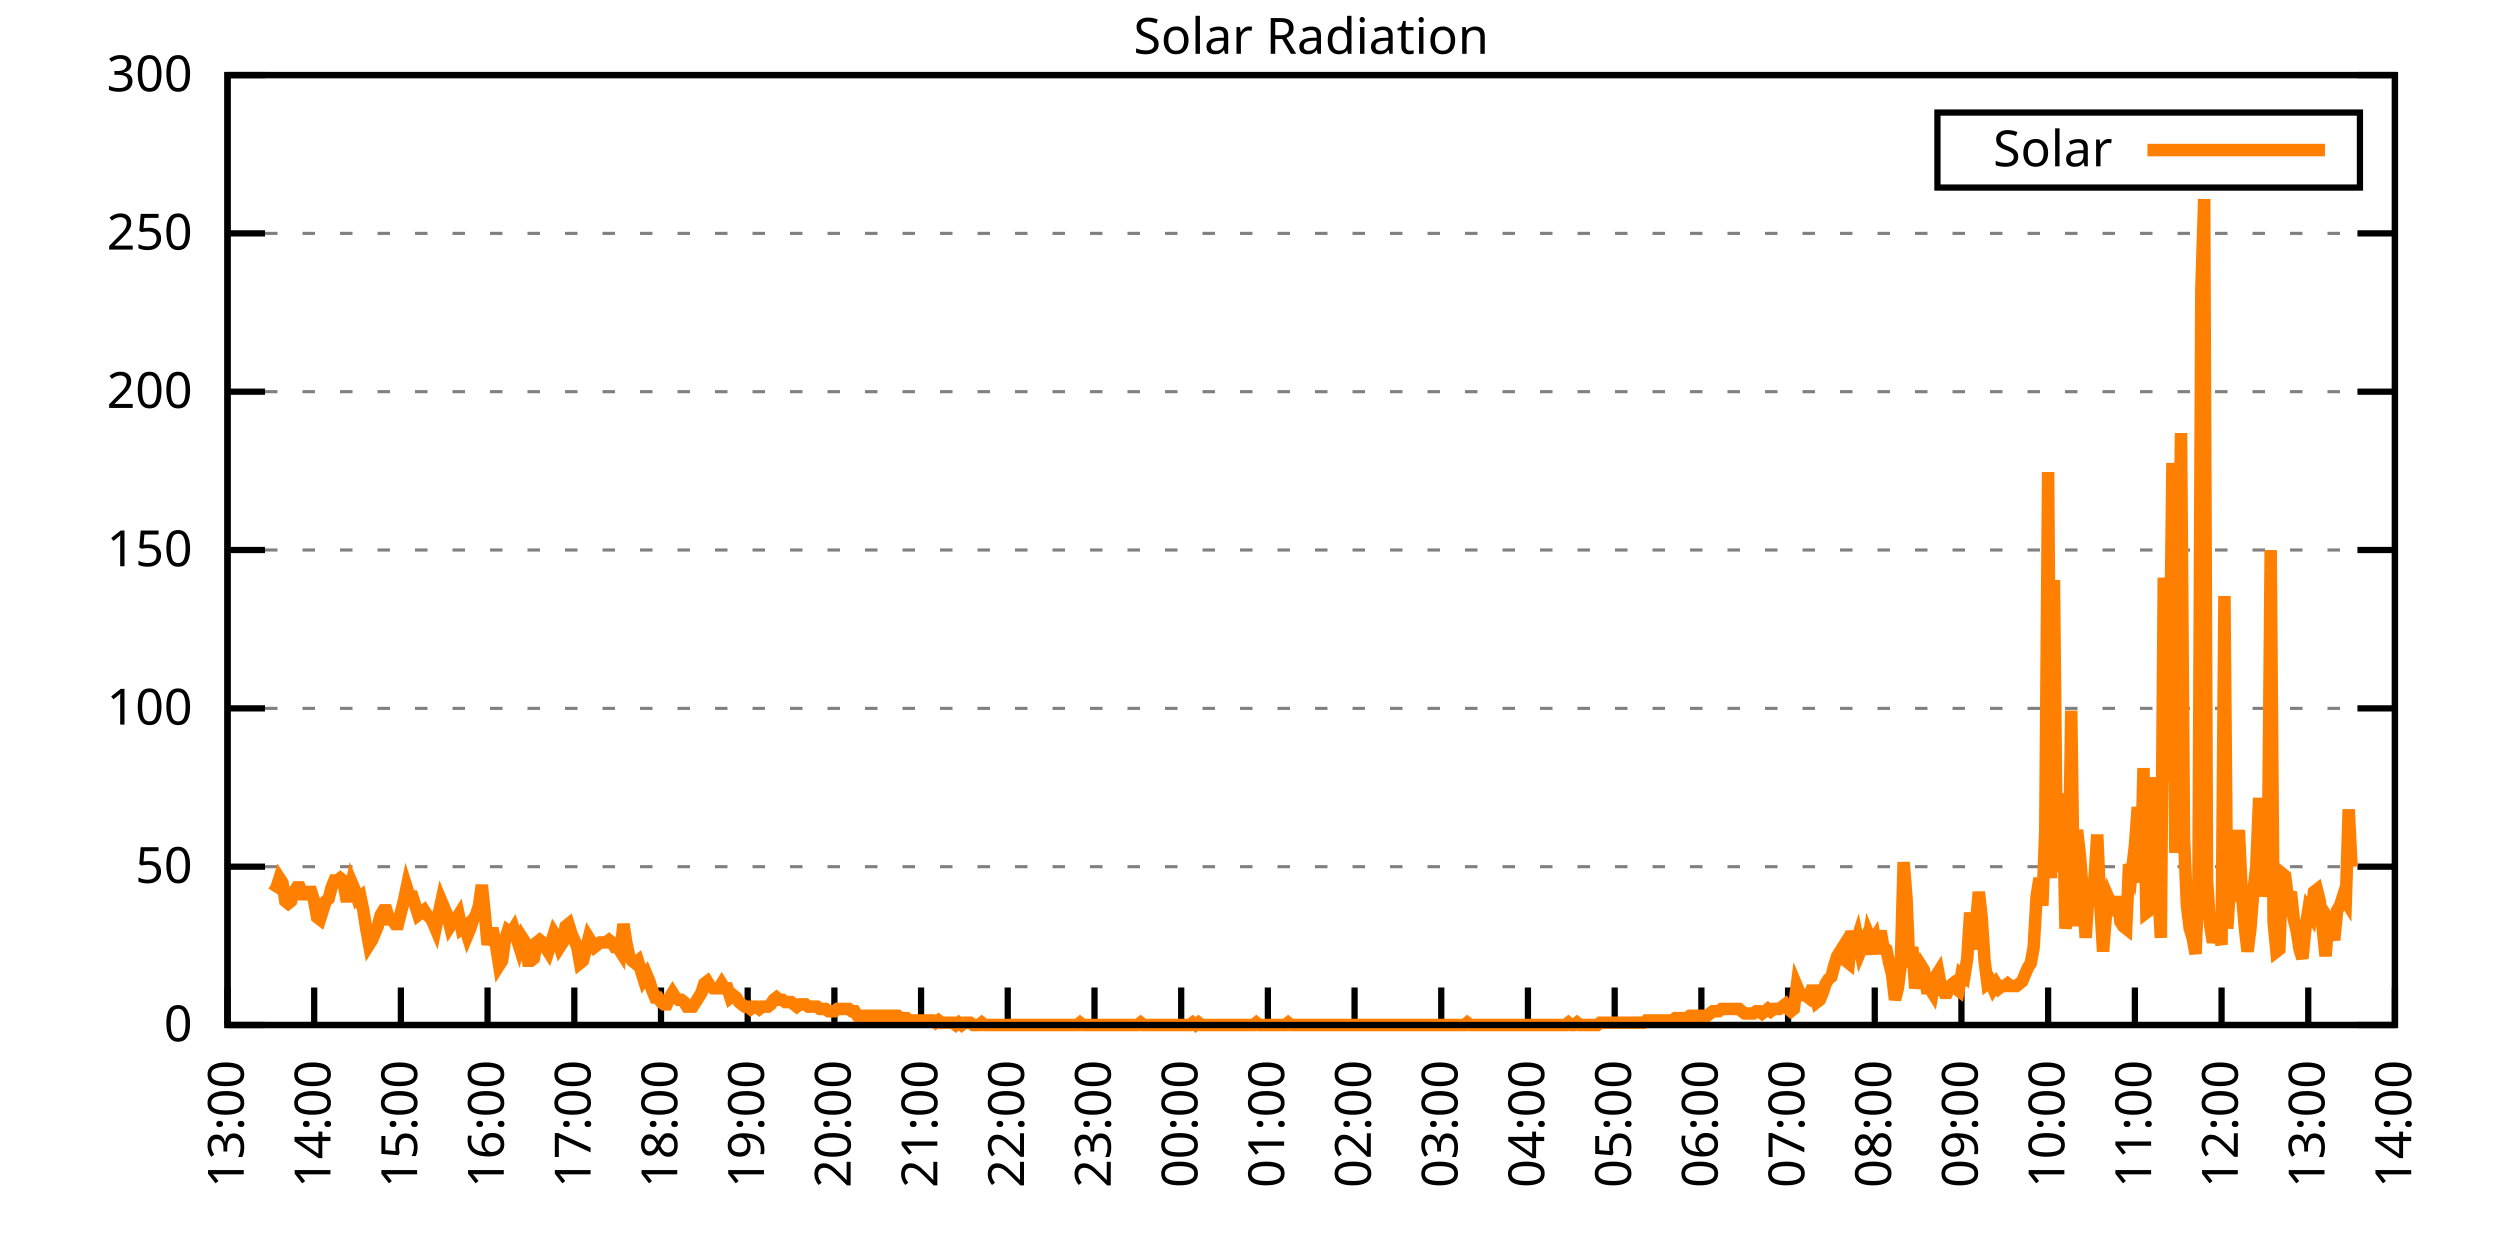
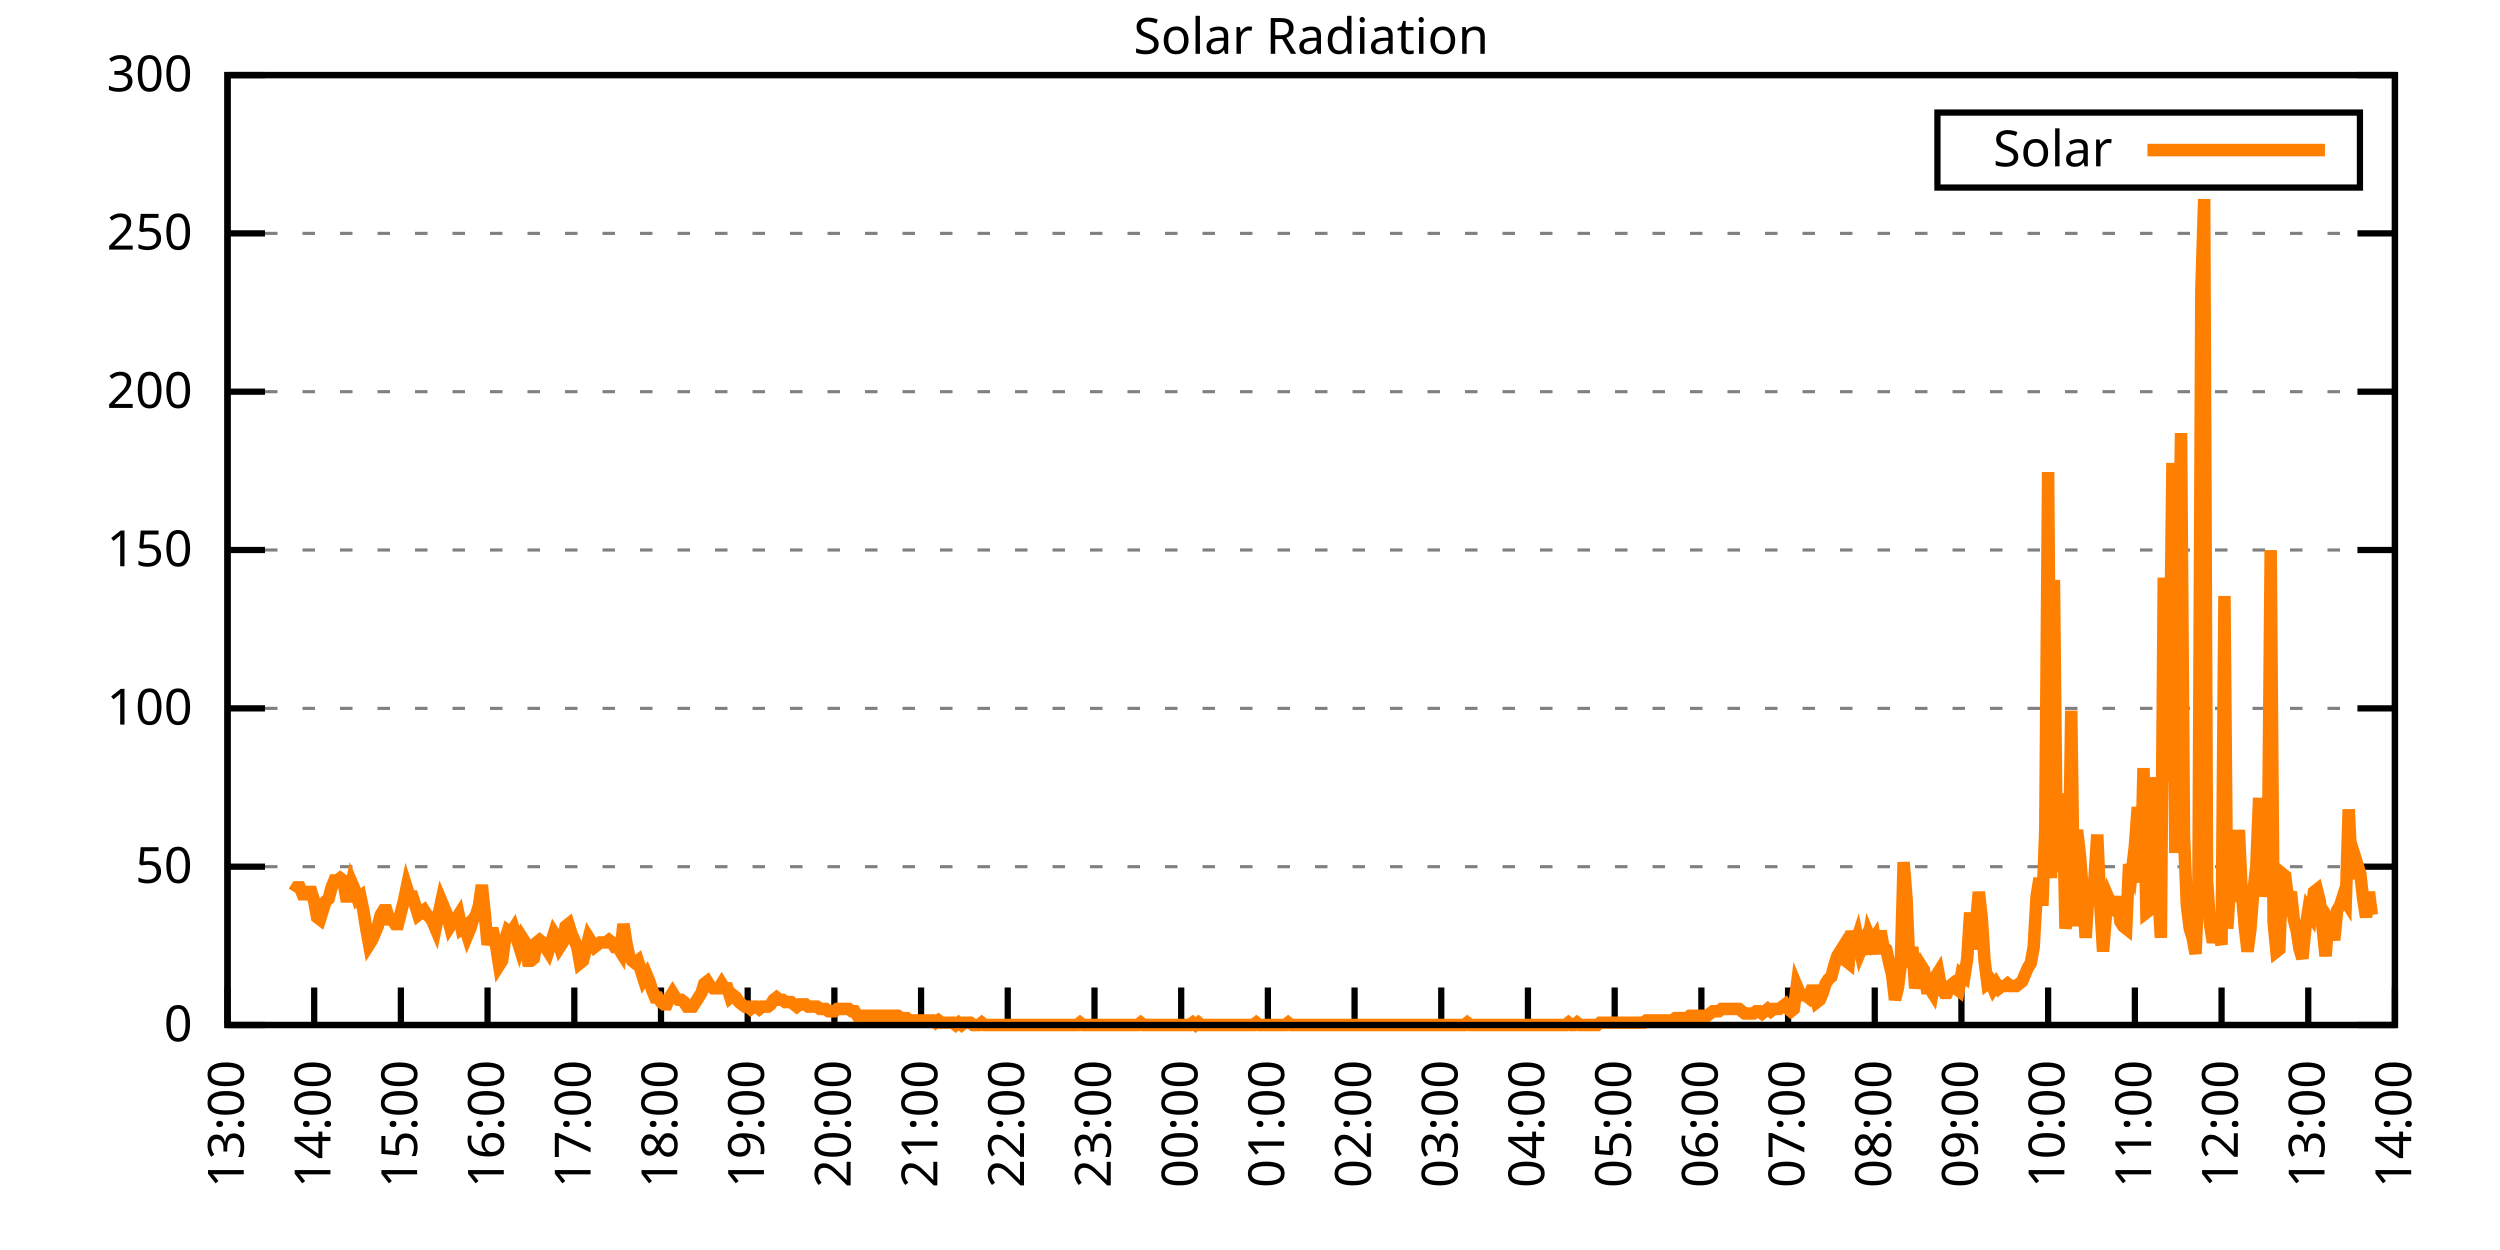
<svg xmlns="http://www.w3.org/2000/svg" xmlns:xlink="http://www.w3.org/1999/xlink" width="400" height="200" viewBox="0 0 400 200">
  <g id="gnuplot_canvas">
    <rect x="0" y="0" width="400" height="200" fill="none" />
    <defs>
      <circle id="gpDot" r="0.5" stroke-width="0.5" stroke="currentColor" />
      <path id="gpPt0" stroke-width="0.333" stroke="currentColor" d="M-1,0 h2 M0,-1 v2" />
      <path id="gpPt1" stroke-width="0.333" stroke="currentColor" d="M-1,-1 L1,1 M1,-1 L-1,1" />
      <path id="gpPt2" stroke-width="0.333" stroke="currentColor" d="M-1,0 L1,0 M0,-1 L0,1 M-1,-1 L1,1 M-1,1 L1,-1" />
      <rect id="gpPt3" stroke-width="0.333" stroke="currentColor" x="-1" y="-1" width="2" height="2" />
      <rect id="gpPt4" stroke-width="0.333" stroke="currentColor" fill="currentColor" x="-1" y="-1" width="2" height="2" />
      <circle id="gpPt5" stroke-width="0.333" stroke="currentColor" cx="0" cy="0" r="1" />
      <use xlink:href="#gpPt5" id="gpPt6" fill="currentColor" stroke="none" />
      <path id="gpPt7" stroke-width="0.333" stroke="currentColor" d="M0,-1.33 L-1.33,0.67 L1.33,0.67 z" />
      <use xlink:href="#gpPt7" id="gpPt8" fill="currentColor" stroke="none" />
      <use xlink:href="#gpPt7" id="gpPt9" stroke="currentColor" transform="rotate(180)" />
      <use xlink:href="#gpPt9" id="gpPt10" fill="currentColor" stroke="none" />
      <use xlink:href="#gpPt3" id="gpPt11" stroke="currentColor" transform="rotate(45)" />
      <use xlink:href="#gpPt11" id="gpPt12" fill="currentColor" stroke="none" />
      <path id="gpPt13" stroke-width="0.333" stroke="currentColor" d="M0,1.330 L1.265,0.411 L0.782,-1.067 L-0.782,-1.076 L-1.265,0.411 z" />
      <use xlink:href="#gpPt13" id="gpPt14" fill="currentColor" stroke="none" />
      <filter id="textbox" filterUnits="objectBoundingBox" x="0" y="0" height="1" width="1">
        <feFlood flood-color="white" flood-opacity="1" result="bgnd" />
        <feComposite in="SourceGraphic" in2="bgnd" operator="atop" />
      </filter>
      <filter id="greybox" filterUnits="objectBoundingBox" x="0" y="0" height="1" width="1">
        <feFlood flood-color="lightgrey" flood-opacity="1" result="grey" />
        <feComposite in="SourceGraphic" in2="grey" operator="atop" />
      </filter>
    </defs>
    <g fill="none" color="white" stroke="currentColor" stroke-width="1.00" stroke-linecap="butt" stroke-linejoin="miter">
</g>
    <g fill="none" color="black" stroke="currentColor" stroke-width="1.00" stroke-linecap="butt" stroke-linejoin="miter">
      <g stroke="none" shape-rendering="crispEdges">
        <polygon fill="rgb(255, 255, 255)" points="36.40,164.00 383.18,164.00 383.18,12.02 36.40,12.02 " />
      </g>
    </g>
    <g fill="none" color="black" stroke="currentColor" stroke-width="1.00" stroke-linecap="butt" stroke-linejoin="miter">
</g>
    <g fill="none" color="black" stroke="black" stroke-width="0.50" stroke-linecap="butt" stroke-linejoin="miter">
</g>
    <g fill="none" color="gray" stroke="currentColor" stroke-width="0.50" stroke-linecap="butt" stroke-linejoin="miter">
      <path stroke="gray" stroke-dasharray="2,4" class="gridline" d="M36.40,164.00 L383.19,164.00  " />
    </g>
    <g fill="none" color="gray" stroke="gray" stroke-width="1.00" stroke-linecap="butt" stroke-linejoin="miter">
</g>
    <g fill="none" color="black" stroke="currentColor" stroke-width="1.00" stroke-linecap="butt" stroke-linejoin="miter">
      <path stroke="black" d="M36.40,164.00 L42.40,164.00 M383.19,164.00 L377.19,164.00  " />
      <g transform="translate(30.80,166.60)" stroke="none" fill="black" font-family="Sans" font-size="8.00" text-anchor="end">
        <text>
          <tspan font-family="Sans"> 0</tspan>
        </text>
      </g>
    </g>
    <g fill="none" color="black" stroke="currentColor" stroke-width="1.00" stroke-linecap="butt" stroke-linejoin="miter">
</g>
    <g fill="none" color="black" stroke="black" stroke-width="0.50" stroke-linecap="butt" stroke-linejoin="miter">
</g>
    <g fill="none" color="gray" stroke="currentColor" stroke-width="0.50" stroke-linecap="butt" stroke-linejoin="miter">
      <path stroke="gray" stroke-dasharray="2,4" class="gridline" d="M36.40,138.67 L383.19,138.67  " />
    </g>
    <g fill="none" color="gray" stroke="gray" stroke-width="1.00" stroke-linecap="butt" stroke-linejoin="miter">
</g>
    <g fill="none" color="black" stroke="currentColor" stroke-width="1.00" stroke-linecap="butt" stroke-linejoin="miter">
      <path stroke="black" d="M36.40,138.67 L42.40,138.67 M383.19,138.67 L377.19,138.67  " />
      <g transform="translate(30.80,141.27)" stroke="none" fill="black" font-family="Sans" font-size="8.00" text-anchor="end">
        <text>
          <tspan font-family="Sans"> 50</tspan>
        </text>
      </g>
    </g>
    <g fill="none" color="black" stroke="currentColor" stroke-width="1.00" stroke-linecap="butt" stroke-linejoin="miter">
</g>
    <g fill="none" color="black" stroke="black" stroke-width="0.50" stroke-linecap="butt" stroke-linejoin="miter">
</g>
    <g fill="none" color="gray" stroke="currentColor" stroke-width="0.50" stroke-linecap="butt" stroke-linejoin="miter">
      <path stroke="gray" stroke-dasharray="2,4" class="gridline" d="M36.40,113.34 L383.19,113.34  " />
    </g>
    <g fill="none" color="gray" stroke="gray" stroke-width="1.00" stroke-linecap="butt" stroke-linejoin="miter">
</g>
    <g fill="none" color="black" stroke="currentColor" stroke-width="1.00" stroke-linecap="butt" stroke-linejoin="miter">
      <path stroke="black" d="M36.40,113.34 L42.40,113.34 M383.19,113.34 L377.19,113.34  " />
      <g transform="translate(30.80,115.94)" stroke="none" fill="black" font-family="Sans" font-size="8.00" text-anchor="end">
        <text>
          <tspan font-family="Sans"> 100</tspan>
        </text>
      </g>
    </g>
    <g fill="none" color="black" stroke="currentColor" stroke-width="1.00" stroke-linecap="butt" stroke-linejoin="miter">
</g>
    <g fill="none" color="black" stroke="black" stroke-width="0.50" stroke-linecap="butt" stroke-linejoin="miter">
</g>
    <g fill="none" color="gray" stroke="currentColor" stroke-width="0.50" stroke-linecap="butt" stroke-linejoin="miter">
      <path stroke="gray" stroke-dasharray="2,4" class="gridline" d="M36.40,88.00 L383.19,88.00  " />
    </g>
    <g fill="none" color="gray" stroke="gray" stroke-width="1.00" stroke-linecap="butt" stroke-linejoin="miter">
</g>
    <g fill="none" color="black" stroke="currentColor" stroke-width="1.00" stroke-linecap="butt" stroke-linejoin="miter">
      <path stroke="black" d="M36.40,88.00 L42.40,88.00 M383.19,88.00 L377.19,88.00  " />
      <g transform="translate(30.80,90.60)" stroke="none" fill="black" font-family="Sans" font-size="8.00" text-anchor="end">
        <text>
          <tspan font-family="Sans"> 150</tspan>
        </text>
      </g>
    </g>
    <g fill="none" color="black" stroke="currentColor" stroke-width="1.00" stroke-linecap="butt" stroke-linejoin="miter">
</g>
    <g fill="none" color="black" stroke="black" stroke-width="0.50" stroke-linecap="butt" stroke-linejoin="miter">
</g>
    <g fill="none" color="gray" stroke="currentColor" stroke-width="0.50" stroke-linecap="butt" stroke-linejoin="miter">
      <path stroke="gray" stroke-dasharray="2,4" class="gridline" d="M36.40,62.67 L383.19,62.67  " />
    </g>
    <g fill="none" color="gray" stroke="gray" stroke-width="1.00" stroke-linecap="butt" stroke-linejoin="miter">
</g>
    <g fill="none" color="black" stroke="currentColor" stroke-width="1.00" stroke-linecap="butt" stroke-linejoin="miter">
      <path stroke="black" d="M36.40,62.67 L42.40,62.67 M383.19,62.67 L377.19,62.67  " />
      <g transform="translate(30.80,65.27)" stroke="none" fill="black" font-family="Sans" font-size="8.00" text-anchor="end">
        <text>
          <tspan font-family="Sans"> 200</tspan>
        </text>
      </g>
    </g>
    <g fill="none" color="black" stroke="currentColor" stroke-width="1.00" stroke-linecap="butt" stroke-linejoin="miter">
</g>
    <g fill="none" color="black" stroke="black" stroke-width="0.50" stroke-linecap="butt" stroke-linejoin="miter">
</g>
    <g fill="none" color="gray" stroke="currentColor" stroke-width="0.50" stroke-linecap="butt" stroke-linejoin="miter">
      <path stroke="gray" stroke-dasharray="2,4" class="gridline" d="M36.40,37.34 L383.19,37.34  " />
    </g>
    <g fill="none" color="gray" stroke="gray" stroke-width="1.00" stroke-linecap="butt" stroke-linejoin="miter">
</g>
    <g fill="none" color="black" stroke="currentColor" stroke-width="1.00" stroke-linecap="butt" stroke-linejoin="miter">
      <path stroke="black" d="M36.40,37.34 L42.40,37.34 M383.19,37.34 L377.19,37.34  " />
      <g transform="translate(30.80,39.94)" stroke="none" fill="black" font-family="Sans" font-size="8.00" text-anchor="end">
        <text>
          <tspan font-family="Sans"> 250</tspan>
        </text>
      </g>
    </g>
    <g fill="none" color="black" stroke="currentColor" stroke-width="1.00" stroke-linecap="butt" stroke-linejoin="miter">
</g>
    <g fill="none" color="black" stroke="black" stroke-width="0.50" stroke-linecap="butt" stroke-linejoin="miter">
</g>
    <g fill="none" color="gray" stroke="currentColor" stroke-width="0.50" stroke-linecap="butt" stroke-linejoin="miter">
      <path stroke="gray" stroke-dasharray="2,4" class="gridline" d="M36.40,12.01 L383.19,12.01  " />
    </g>
    <g fill="none" color="gray" stroke="gray" stroke-width="1.00" stroke-linecap="butt" stroke-linejoin="miter">
</g>
    <g fill="none" color="black" stroke="currentColor" stroke-width="1.00" stroke-linecap="butt" stroke-linejoin="miter">
      <path stroke="black" d="M36.40,12.01 L42.40,12.01 M383.19,12.01 L377.19,12.01  " />
      <g transform="translate(30.80,14.61)" stroke="none" fill="black" font-family="Sans" font-size="8.00" text-anchor="end">
        <text>
          <tspan font-family="Sans"> 300</tspan>
        </text>
      </g>
    </g>
    <g fill="none" color="black" stroke="currentColor" stroke-width="1.00" stroke-linecap="butt" stroke-linejoin="miter">
      <path stroke="black" d="M36.40,164.00 L36.40,158.00  " />
      <g transform="translate(39.00,169.60) rotate(270.00)" stroke="none" fill="black" font-family="Sans" font-size="8.00" text-anchor="end">
        <text>
          <tspan font-family="Sans">13:00</tspan>
        </text>
      </g>
    </g>
    <g fill="none" color="black" stroke="currentColor" stroke-width="1.00" stroke-linecap="butt" stroke-linejoin="miter">
      <path stroke="black" d="M50.27,164.00 L50.27,158.00  " />
      <g transform="translate(52.87,169.60) rotate(270.00)" stroke="none" fill="black" font-family="Sans" font-size="8.00" text-anchor="end">
        <text>
          <tspan font-family="Sans">14:00</tspan>
        </text>
      </g>
    </g>
    <g fill="none" color="black" stroke="currentColor" stroke-width="1.00" stroke-linecap="butt" stroke-linejoin="miter">
      <path stroke="black" d="M64.14,164.00 L64.14,158.00  " />
      <g transform="translate(66.74,169.60) rotate(270.00)" stroke="none" fill="black" font-family="Sans" font-size="8.00" text-anchor="end">
        <text>
          <tspan font-family="Sans">15:00</tspan>
        </text>
      </g>
    </g>
    <g fill="none" color="black" stroke="currentColor" stroke-width="1.00" stroke-linecap="butt" stroke-linejoin="miter">
      <path stroke="black" d="M78.01,164.00 L78.01,158.00  " />
      <g transform="translate(80.61,169.60) rotate(270.00)" stroke="none" fill="black" font-family="Sans" font-size="8.00" text-anchor="end">
        <text>
          <tspan font-family="Sans">16:00</tspan>
        </text>
      </g>
    </g>
    <g fill="none" color="black" stroke="currentColor" stroke-width="1.00" stroke-linecap="butt" stroke-linejoin="miter">
      <path stroke="black" d="M91.89,164.00 L91.89,158.00  " />
      <g transform="translate(94.49,169.60) rotate(270.00)" stroke="none" fill="black" font-family="Sans" font-size="8.00" text-anchor="end">
        <text>
          <tspan font-family="Sans">17:00</tspan>
        </text>
      </g>
    </g>
    <g fill="none" color="black" stroke="currentColor" stroke-width="1.00" stroke-linecap="butt" stroke-linejoin="miter">
      <path stroke="black" d="M105.76,164.00 L105.76,158.00  " />
      <g transform="translate(108.36,169.60) rotate(270.00)" stroke="none" fill="black" font-family="Sans" font-size="8.00" text-anchor="end">
        <text>
          <tspan font-family="Sans">18:00</tspan>
        </text>
      </g>
    </g>
    <g fill="none" color="black" stroke="currentColor" stroke-width="1.00" stroke-linecap="butt" stroke-linejoin="miter">
      <path stroke="black" d="M119.63,164.00 L119.63,158.00  " />
      <g transform="translate(122.23,169.60) rotate(270.00)" stroke="none" fill="black" font-family="Sans" font-size="8.00" text-anchor="end">
        <text>
          <tspan font-family="Sans">19:00</tspan>
        </text>
      </g>
    </g>
    <g fill="none" color="black" stroke="currentColor" stroke-width="1.00" stroke-linecap="butt" stroke-linejoin="miter">
      <path stroke="black" d="M133.50,164.00 L133.50,158.00  " />
      <g transform="translate(136.10,169.60) rotate(270.00)" stroke="none" fill="black" font-family="Sans" font-size="8.00" text-anchor="end">
        <text>
          <tspan font-family="Sans">20:00</tspan>
        </text>
      </g>
    </g>
    <g fill="none" color="black" stroke="currentColor" stroke-width="1.00" stroke-linecap="butt" stroke-linejoin="miter">
      <path stroke="black" d="M147.37,164.00 L147.37,158.00  " />
      <g transform="translate(149.97,169.60) rotate(270.00)" stroke="none" fill="black" font-family="Sans" font-size="8.00" text-anchor="end">
        <text>
          <tspan font-family="Sans">21:00</tspan>
        </text>
      </g>
    </g>
    <g fill="none" color="black" stroke="currentColor" stroke-width="1.00" stroke-linecap="butt" stroke-linejoin="miter">
      <path stroke="black" d="M161.24,164.00 L161.24,158.00  " />
      <g transform="translate(163.84,169.60) rotate(270.00)" stroke="none" fill="black" font-family="Sans" font-size="8.00" text-anchor="end">
        <text>
          <tspan font-family="Sans">22:00</tspan>
        </text>
      </g>
    </g>
    <g fill="none" color="black" stroke="currentColor" stroke-width="1.00" stroke-linecap="butt" stroke-linejoin="miter">
      <path stroke="black" d="M175.12,164.00 L175.12,158.00  " />
      <g transform="translate(177.72,169.60) rotate(270.00)" stroke="none" fill="black" font-family="Sans" font-size="8.00" text-anchor="end">
        <text>
          <tspan font-family="Sans">23:00</tspan>
        </text>
      </g>
    </g>
    <g fill="none" color="black" stroke="currentColor" stroke-width="1.00" stroke-linecap="butt" stroke-linejoin="miter">
      <path stroke="black" d="M188.99,164.00 L188.99,158.00  " />
      <g transform="translate(191.59,169.60) rotate(270.00)" stroke="none" fill="black" font-family="Sans" font-size="8.00" text-anchor="end">
        <text>
          <tspan font-family="Sans">00:00</tspan>
        </text>
      </g>
    </g>
    <g fill="none" color="black" stroke="currentColor" stroke-width="1.00" stroke-linecap="butt" stroke-linejoin="miter">
      <path stroke="black" d="M202.86,164.00 L202.86,158.00  " />
      <g transform="translate(205.46,169.60) rotate(270.00)" stroke="none" fill="black" font-family="Sans" font-size="8.00" text-anchor="end">
        <text>
          <tspan font-family="Sans">01:00</tspan>
        </text>
      </g>
    </g>
    <g fill="none" color="black" stroke="currentColor" stroke-width="1.00" stroke-linecap="butt" stroke-linejoin="miter">
      <path stroke="black" d="M216.73,164.00 L216.73,158.00  " />
      <g transform="translate(219.33,169.60) rotate(270.00)" stroke="none" fill="black" font-family="Sans" font-size="8.00" text-anchor="end">
        <text>
          <tspan font-family="Sans">02:00</tspan>
        </text>
      </g>
    </g>
    <g fill="none" color="black" stroke="currentColor" stroke-width="1.00" stroke-linecap="butt" stroke-linejoin="miter">
      <path stroke="black" d="M230.60,164.00 L230.60,158.00  " />
      <g transform="translate(233.20,169.60) rotate(270.00)" stroke="none" fill="black" font-family="Sans" font-size="8.00" text-anchor="end">
        <text>
          <tspan font-family="Sans">03:00</tspan>
        </text>
      </g>
    </g>
    <g fill="none" color="black" stroke="currentColor" stroke-width="1.00" stroke-linecap="butt" stroke-linejoin="miter">
      <path stroke="black" d="M244.47,164.00 L244.47,158.00  " />
      <g transform="translate(247.07,169.60) rotate(270.00)" stroke="none" fill="black" font-family="Sans" font-size="8.00" text-anchor="end">
        <text>
          <tspan font-family="Sans">04:00</tspan>
        </text>
      </g>
    </g>
    <g fill="none" color="black" stroke="currentColor" stroke-width="1.00" stroke-linecap="butt" stroke-linejoin="miter">
      <path stroke="black" d="M258.35,164.00 L258.35,158.00  " />
      <g transform="translate(260.95,169.60) rotate(270.00)" stroke="none" fill="black" font-family="Sans" font-size="8.00" text-anchor="end">
        <text>
          <tspan font-family="Sans">05:00</tspan>
        </text>
      </g>
    </g>
    <g fill="none" color="black" stroke="currentColor" stroke-width="1.00" stroke-linecap="butt" stroke-linejoin="miter">
      <path stroke="black" d="M272.22,164.00 L272.22,158.00  " />
      <g transform="translate(274.82,169.60) rotate(270.00)" stroke="none" fill="black" font-family="Sans" font-size="8.00" text-anchor="end">
        <text>
          <tspan font-family="Sans">06:00</tspan>
        </text>
      </g>
    </g>
    <g fill="none" color="black" stroke="currentColor" stroke-width="1.00" stroke-linecap="butt" stroke-linejoin="miter">
      <path stroke="black" d="M286.09,164.00 L286.09,158.00  " />
      <g transform="translate(288.69,169.60) rotate(270.00)" stroke="none" fill="black" font-family="Sans" font-size="8.00" text-anchor="end">
        <text>
          <tspan font-family="Sans">07:00</tspan>
        </text>
      </g>
    </g>
    <g fill="none" color="black" stroke="currentColor" stroke-width="1.00" stroke-linecap="butt" stroke-linejoin="miter">
      <path stroke="black" d="M299.96,164.00 L299.96,158.00  " />
      <g transform="translate(302.56,169.60) rotate(270.00)" stroke="none" fill="black" font-family="Sans" font-size="8.00" text-anchor="end">
        <text>
          <tspan font-family="Sans">08:00</tspan>
        </text>
      </g>
    </g>
    <g fill="none" color="black" stroke="currentColor" stroke-width="1.00" stroke-linecap="butt" stroke-linejoin="miter">
      <path stroke="black" d="M313.83,164.00 L313.83,158.00  " />
      <g transform="translate(316.43,169.60) rotate(270.00)" stroke="none" fill="black" font-family="Sans" font-size="8.00" text-anchor="end">
        <text>
          <tspan font-family="Sans">09:00</tspan>
        </text>
      </g>
    </g>
    <g fill="none" color="black" stroke="currentColor" stroke-width="1.00" stroke-linecap="butt" stroke-linejoin="miter">
      <path stroke="black" d="M327.70,164.00 L327.70,158.00  " />
      <g transform="translate(330.30,169.60) rotate(270.00)" stroke="none" fill="black" font-family="Sans" font-size="8.00" text-anchor="end">
        <text>
          <tspan font-family="Sans">10:00</tspan>
        </text>
      </g>
    </g>
    <g fill="none" color="black" stroke="currentColor" stroke-width="1.00" stroke-linecap="butt" stroke-linejoin="miter">
      <path stroke="black" d="M341.58,164.00 L341.58,158.00  " />
      <g transform="translate(344.18,169.60) rotate(270.00)" stroke="none" fill="black" font-family="Sans" font-size="8.00" text-anchor="end">
        <text>
          <tspan font-family="Sans">11:00</tspan>
        </text>
      </g>
    </g>
    <g fill="none" color="black" stroke="currentColor" stroke-width="1.00" stroke-linecap="butt" stroke-linejoin="miter">
      <path stroke="black" d="M355.45,164.00 L355.45,158.00  " />
      <g transform="translate(358.05,169.60) rotate(270.00)" stroke="none" fill="black" font-family="Sans" font-size="8.00" text-anchor="end">
        <text>
          <tspan font-family="Sans">12:00</tspan>
        </text>
      </g>
    </g>
    <g fill="none" color="black" stroke="currentColor" stroke-width="1.00" stroke-linecap="butt" stroke-linejoin="miter">
      <path stroke="black" d="M369.32,164.00 L369.32,158.00  " />
      <g transform="translate(371.92,169.60) rotate(270.00)" stroke="none" fill="black" font-family="Sans" font-size="8.00" text-anchor="end">
        <text>
          <tspan font-family="Sans">13:00</tspan>
        </text>
      </g>
    </g>
    <g fill="none" color="black" stroke="currentColor" stroke-width="1.00" stroke-linecap="butt" stroke-linejoin="miter">
      <path stroke="black" d="M383.19,164.00 L383.19,158.00  " />
      <g transform="translate(385.79,169.60) rotate(270.00)" stroke="none" fill="black" font-family="Sans" font-size="8.00" text-anchor="end">
        <text>
          <tspan font-family="Sans">14:00</tspan>
        </text>
      </g>
    </g>
    <g fill="none" color="black" stroke="currentColor" stroke-width="1.00" stroke-linecap="butt" stroke-linejoin="miter">
</g>
    <g fill="none" color="black" stroke="currentColor" stroke-width="1.00" stroke-linecap="butt" stroke-linejoin="miter">
      <path stroke="black" d="M36.40,12.01 L36.40,164.00 L383.19,164.00 L383.19,12.01 L36.40,12.01 Z  " />
    </g>
    <g fill="none" color="black" stroke="currentColor" stroke-width="1.00" stroke-linecap="butt" stroke-linejoin="miter">
</g>
    <g fill="none" color="black" stroke="currentColor" stroke-width="1.00" stroke-linecap="butt" stroke-linejoin="miter">
      <path stroke="black" d="M309.99,30.01 L309.99,18.01 L377.59,18.01 L377.59,30.01 L309.99,30.01 Z  " />
    </g>
    <g id="Solar_Radiation_plot_1">
      <g fill="none" color="white" stroke="black" stroke-width="2.00" stroke-linecap="butt" stroke-linejoin="miter">
</g>
      <g fill="none" color="black" stroke="currentColor" stroke-width="2.00" stroke-linecap="butt" stroke-linejoin="miter">
        <g transform="translate(337.99,26.61)" stroke="none" fill="black" font-family="Sans" font-size="8.00" text-anchor="end">
          <text>
            <tspan font-family="Sans">Solar</tspan>
          </text>
        </g>
      </g>
      <g fill="none" color="black" stroke="currentColor" stroke-width="2.00" stroke-linecap="butt" stroke-linejoin="miter">
-         <path stroke="rgb(255, 127,   0)" d="M343.59,24.01 L371.99,24.01 M43.80,142.71 L44.26,141.98 L44.72,140.51 L45.19,141.24 L45.65,144.18 L46.11,144.55   L46.57,144.18 L47.03,142.71 L47.50,141.98 L47.96,141.98 L48.42,143.08 L48.88,143.08 L49.35,142.71 L49.81,142.71   L50.27,144.18 L50.73,146.75 L51.20,147.11 L51.66,145.65 L52.12,144.18 L52.58,143.81 L53.05,141.98 L53.51,140.87   L53.97,140.87 L54.43,140.51 L54.90,140.87 L55.36,143.44 L55.82,143.44 L56.28,141.24 L56.75,142.34 L57.21,143.81   L57.67,143.44 L58.13,145.65 L58.59,148.58 L59.06,151.15 L59.52,150.42 L59.98,149.32 L60.44,148.22 L60.91,146.38   L61.37,145.65 L61.83,145.65 L62.29,147.11 L62.76,147.11 L63.22,147.85 L63.68,147.85 L64.14,146.01 L64.61,144.18   L65.07,141.98 L65.53,143.44 L65.99,143.44 L66.46,144.91 L66.92,146.38 L67.38,146.01 L67.84,145.65 L68.30,146.38   L68.77,146.75 L69.23,147.48 L69.69,148.58 L70.15,146.38 L70.62,144.18 L71.08,145.28 L71.54,146.38 L72.00,148.22   L72.47,147.48 L72.93,147.11 L73.39,146.38 L73.85,148.58 L74.32,148.22 L74.78,149.68 L75.24,148.58 L75.70,147.11   L76.17,146.38 L76.63,144.91 L77.09,141.61 L77.55,146.01 L78.01,151.15 L78.48,149.32 L78.94,149.32 L79.40,151.52   L79.86,154.46 L80.33,153.72 L80.79,150.42 L81.25,148.95 L81.71,149.32 L82.18,148.58 L82.64,150.05 L83.10,151.52   L83.56,150.05 L84.03,150.79 L84.49,153.72 L84.95,153.72 L85.41,153.35 L85.88,150.79 L86.34,150.42 L86.80,150.79   L87.26,151.52 L87.72,152.25 L88.19,150.79 L88.65,149.32 L89.11,150.05 L89.57,151.52 L90.04,150.79 L90.50,148.22   L90.96,147.85 L91.42,149.32 L91.89,150.42 L92.35,151.52 L92.81,154.09 L93.27,153.72 L93.74,151.89 L94.20,150.05   L94.66,150.79 L95.12,151.52 L95.59,151.15 L96.05,150.79 L96.51,150.79 L96.97,150.79 L97.44,150.42 L97.90,150.79   L98.36,151.52 L98.82,151.52 L99.28,152.25 L99.75,147.85 L100.21,150.79 L100.67,152.99 L101.13,153.72 L101.60,154.09   L102.06,153.72 L102.52,155.19 L102.98,156.66 L103.45,155.92 L103.91,157.03 L104.37,158.49 L104.83,159.60 L105.30,159.60   L105.76,160.33 L106.22,160.70 L106.68,160.70 L107.15,159.60 L107.61,158.86 L108.07,159.60 L108.53,159.96 L108.99,159.96   L109.46,160.33 L109.92,161.06 L110.38,161.06 L110.84,161.06 L111.31,160.33 L111.77,159.60 L112.23,158.86 L112.69,157.39   L113.16,157.03 L113.62,157.76 L114.08,158.13 L114.54,158.13 L115.01,158.13 L115.47,157.39 L115.93,158.13 L116.39,158.13   L116.86,159.60 L117.32,159.23 L117.78,159.60 L118.24,160.33 L118.70,160.70 L119.17,161.06 L119.63,161.06 L120.09,161.43   L120.55,161.06 L121.02,161.06 L121.48,161.43 L121.94,161.06 L122.40,161.06 L122.87,161.06 L123.33,160.70 L123.79,159.96   L124.25,159.60 L124.72,159.96 L125.18,159.96 L125.64,160.33 L126.10,160.33 L126.57,160.33 L127.03,160.70 L127.49,161.06   L127.95,160.70 L128.41,160.70 L128.88,160.70 L129.34,161.06 L129.80,161.06 L130.26,161.06 L130.73,161.06 L131.19,161.43   L131.65,161.43 L132.11,161.43 L132.58,161.80 L133.04,161.80 L133.50,161.80 L133.96,161.43 L134.43,161.43 L134.89,161.43   L135.35,161.43 L135.81,161.43 L136.28,161.80 L136.74,161.80 L137.20,162.53 L137.66,162.53 L138.13,162.53 L138.59,162.53   L139.05,162.53 L139.51,162.53 L139.97,162.53 L140.44,162.53 L140.90,162.53 L141.36,162.53 L141.82,162.53 L142.29,162.53   L142.75,162.53 L143.21,162.53 L143.67,162.53 L144.14,162.90 L144.60,162.90 L145.06,162.90 L145.52,163.27 L145.99,163.27   L146.45,163.27 L146.91,163.27 L147.37,163.27 L147.84,163.27 L148.30,163.27 L148.76,163.27 L149.22,163.27 L149.68,163.63   L150.15,163.27 L150.61,163.63 L151.07,163.63 L151.53,163.63 L152.00,163.63 L152.46,163.63 L152.92,164.00 L153.38,163.63   L153.85,164.00 L154.31,163.63 L154.77,163.63 L155.23,163.63 L155.70,164.00 L156.16,164.00 L156.62,164.00 L157.08,163.63   L157.55,164.00 L158.01,164.00 L158.47,164.00 L158.93,164.00 L159.39,164.00 L159.86,164.00 L160.32,164.00 L160.78,164.00   L161.24,164.00 L161.71,164.00 L162.17,164.00 L162.63,164.00 L163.09,164.00 L163.56,164.00 L164.02,164.00 L164.48,164.00   L164.94,164.00 L165.41,164.00 L165.87,164.00 L166.33,164.00 L166.79,164.00 L167.26,164.00 L167.72,164.00 L168.18,164.00   L168.64,164.00 L169.10,164.00 L169.57,164.00 L170.03,164.00 L170.49,164.00 L170.95,164.00 L171.42,164.00 L171.88,164.00   L172.34,164.00 L172.80,163.63 L173.27,164.00 L173.73,164.00 L174.19,164.00 L174.65,164.00 L175.12,164.00 L175.58,164.00   L176.04,164.00 L176.50,164.00 L176.97,164.00 L177.43,164.00 L177.89,164.00 L178.35,164.00 L178.82,164.00 L179.28,164.00   L179.74,164.00 L180.20,164.00 L180.66,164.00 L181.13,164.00 L181.59,164.00 L182.05,164.00 L182.51,163.63 L182.98,164.00   L183.44,164.00 L183.90,164.00 L184.36,164.00 L184.83,164.00 L185.29,164.00 L185.75,164.00 L186.21,164.00 L186.68,164.00   L187.14,164.00 L187.60,164.00 L188.06,164.00 L188.53,164.00 L188.99,164.00 L189.45,164.00 L189.91,164.00 L190.37,164.00   L190.84,163.63 L191.30,164.00 L191.76,163.63 L192.22,164.00 L192.69,164.00 L193.15,164.00 L193.61,164.00 L194.07,164.00   L194.54,164.00 L195.00,164.00 L195.46,164.00 L195.92,164.00 L196.39,164.00 L196.85,164.00 L197.31,164.00 L197.77,164.00   L198.24,164.00 L198.70,164.00 L199.16,164.00 L199.62,164.00 L200.08,164.00 L200.55,164.00 L201.01,163.63 L201.47,164.00   L201.93,164.00 L202.40,164.00 L202.86,164.00 L203.32,164.00 L203.78,164.00 L204.25,164.00 L204.71,164.00 L205.17,164.00   L205.63,164.00 L206.10,163.63 L206.56,164.00 L207.02,164.00 L207.48,164.00 L207.95,164.00 L208.41,164.00 L208.87,164.00   L209.33,164.00 L209.80,164.00 L210.26,164.00 L210.72,164.00 L211.18,164.00 L211.64,164.00 L212.11,164.00 L212.57,164.00   L213.03,164.00 L213.49,164.00 L213.96,164.00 L214.42,164.00 L214.88,164.00 L215.34,164.00 L215.81,164.00 L216.27,164.00   L216.73,164.00 L217.19,164.00 L217.66,164.00 L218.12,164.00 L218.58,164.00 L219.04,164.00 L219.51,164.00 L219.97,164.00   L220.43,164.00 L220.89,164.00 L221.35,164.00 L221.82,164.00 L222.28,164.00 L222.74,164.00 L223.20,164.00 L223.67,164.00   L224.13,164.00 L224.59,164.00 L225.05,164.00 L225.52,164.00 L225.98,164.00 L226.44,164.00 L226.90,164.00 L227.37,164.00   L227.83,164.00 L228.29,164.00 L228.75,164.00 L229.22,164.00 L229.68,164.00 L230.14,164.00 L230.60,164.00 L231.06,164.00   L231.53,164.00 L231.99,164.00 L232.45,164.00 L232.91,164.00 L233.38,164.00 L233.84,164.00 L234.30,164.00 L234.76,163.63   L235.23,164.00 L235.69,164.00 L236.15,164.00 L236.61,164.00 L237.08,164.00 L237.54,164.00 L238.00,164.00 L238.46,164.00   L238.93,164.00 L239.39,164.00 L239.85,164.00 L240.31,164.00 L240.77,164.00 L241.24,164.00 L241.70,164.00 L242.16,164.00   L242.62,164.00 L243.09,164.00 L243.55,164.00 L244.01,164.00 L244.47,164.00 L244.94,164.00 L245.40,164.00 L245.86,164.00   L246.32,164.00 L246.79,164.00 L247.25,164.00 L247.71,164.00 L248.17,164.00 L248.64,164.00 L249.10,164.00 L249.56,164.00   L250.02,164.00 L250.49,164.00 L250.95,163.63 L251.41,164.00 L251.87,164.00 L252.33,163.63 L252.80,164.00 L253.26,164.00   L253.72,164.00 L254.18,164.00 L254.65,164.00 L255.11,164.00 L255.57,164.00 L256.03,163.63 L256.50,163.63 L256.96,163.63   L257.42,163.63 L257.88,163.63 L258.35,163.63 L258.81,163.63 L259.27,163.63 L259.73,163.63 L260.20,163.63 L260.66,163.63   L261.12,163.63 L261.58,163.63 L262.04,163.63 L262.51,163.63 L262.97,163.63 L263.43,163.27 L263.89,163.27 L264.36,163.27   L264.82,163.27 L265.28,163.27 L265.74,163.27 L266.21,163.27 L266.67,163.27 L267.13,163.27 L267.59,163.27 L268.06,162.90   L268.52,162.90 L268.98,162.90 L269.44,162.90 L269.91,162.90 L270.37,162.53 L270.83,162.53 L271.29,162.53 L271.75,162.53   L272.22,162.53 L272.68,162.53 L273.14,162.53 L273.60,162.16 L274.07,161.80 L274.53,161.80 L274.99,161.80 L275.45,161.43   L275.92,161.43 L276.38,161.43 L276.84,161.43 L277.30,161.43 L277.77,161.43 L278.23,161.43 L278.69,161.80 L279.15,162.16   L279.62,162.16 L280.08,162.16 L280.54,162.16 L281.00,161.80 L281.46,161.80 L281.93,162.16 L282.39,161.80 L282.85,161.43   L283.31,161.80 L283.78,161.43 L284.24,161.43 L284.70,161.43 L285.16,161.06 L285.63,160.70 L286.09,161.43 L286.55,161.80   L287.01,161.43 L287.48,157.76 L287.94,158.86 L288.40,159.23 L288.86,159.23 L289.33,159.60 L289.79,158.49 L290.25,158.49   L290.71,160.33 L291.18,159.96 L291.64,158.86 L292.10,157.39 L292.56,156.66 L293.02,156.29 L293.49,154.46 L293.95,152.99   L294.41,152.25 L294.87,151.52 L295.34,153.72 L295.80,154.09 L296.26,148.95 L296.72,151.52 L297.19,150.05 L297.65,152.25   L298.11,151.15 L298.57,152.62 L299.04,149.68 L299.50,150.79 L299.96,150.05 L300.42,152.62 L300.89,148.95 L301.35,151.52   L301.81,151.89 L302.27,154.09 L302.73,155.92 L303.20,159.96 L303.66,158.13 L304.12,154.46 L304.58,137.94 L305.05,143.81   L305.51,154.82 L305.97,151.52 L306.43,158.13 L306.90,155.56 L307.36,154.46 L307.82,155.19 L308.28,158.13 L308.75,158.13   L309.21,158.86 L309.67,156.29 L310.13,155.56 L310.60,158.13 L311.06,158.86 L311.52,158.86 L311.98,157.76 L312.44,157.39   L312.91,158.13 L313.37,158.49 L313.83,155.92 L314.29,156.29 L314.76,153.35 L315.22,146.01 L315.68,151.89 L316.14,147.85   L316.61,142.71 L317.07,146.75 L317.53,153.72 L317.99,157.39 L318.46,157.03 L318.92,158.13 L319.38,157.39 L319.84,158.13   L320.31,157.76 L320.77,157.76 L321.23,157.39 L321.69,157.76 L322.15,157.76 L322.62,157.76 L323.08,157.39 L323.54,157.03   L324.00,155.92 L324.47,154.82 L324.93,154.09 L325.39,151.52 L325.85,143.44 L326.32,140.51 L326.78,144.91 L327.24,132.80   L327.70,75.53 L328.17,140.51 L328.63,92.79 L329.09,137.20 L329.55,139.41 L330.02,126.93 L330.48,148.58 L330.94,144.91   L331.40,113.71 L331.87,148.22 L332.33,132.80 L332.79,136.84 L333.25,142.71 L333.71,150.05 L334.18,142.71 L334.64,141.61   L335.10,140.87 L335.56,133.53 L336.03,144.55 L336.49,152.25 L336.95,146.38 L337.41,143.81 L337.88,144.91 L338.34,146.38   L338.80,143.44 L339.26,147.48 L339.73,148.22 L340.19,148.58 L340.65,138.30 L341.11,139.41 L341.58,135.37 L342.04,129.13   L342.50,141.24 L342.96,122.89 L343.42,146.01 L343.89,145.65 L344.35,124.36 L344.81,135.37 L345.27,141.61 L345.74,150.05   L346.20,92.42 L346.66,125.09 L347.12,113.34 L347.59,74.07 L348.05,136.47 L348.51,98.66 L348.97,69.29 L349.44,133.90   L349.90,144.91 L350.36,148.58 L350.82,150.05 L351.29,152.62 L351.75,141.61 L352.21,46.54 L352.67,31.85 L353.13,140.87   L353.60,147.85 L354.06,150.79 L354.52,148.58 L354.98,149.32 L355.45,151.15 L355.91,95.36 L356.37,148.58 L356.83,141.24   L357.30,144.18 L357.76,140.87 L358.22,132.80 L358.68,142.71 L359.15,148.22 L359.61,152.25 L360.07,148.58 L360.53,142.71   L361.00,138.67 L361.46,127.66 L361.92,143.44 L362.38,139.77 L362.84,140.14 L363.31,88.02 L363.77,147.48 L364.23,152.25   L364.69,151.89 L365.16,139.77 L365.62,140.14 L366.08,143.81 L366.54,142.71 L367.01,147.11 L367.47,148.95 L367.93,151.89   L368.39,153.35 L368.86,148.58 L369.32,145.65 L369.78,146.38 L370.24,142.71 L370.71,142.34 L371.17,144.18 L371.63,148.58   L372.09,152.99 L372.56,147.11 L373.02,147.85 L373.48,150.42 L373.94,145.65 L374.40,144.91 L374.87,143.44 L375.33,144.18   L375.79,129.49 L376.25,138.67  " />
+         <path stroke="rgb(255, 127,   0)" d="M343.59,24.01 L371.99,24.01 M47.03,142.71 L47.50,141.98 L47.96,141.98 L48.42,143.08 L48.88,143.08 L49.35,142.71   L49.81,142.71 L50.27,144.18 L50.73,146.75 L51.20,147.11 L51.66,145.65 L52.12,144.18 L52.58,143.81 L53.05,141.98   L53.51,140.87 L53.97,140.87 L54.43,140.51 L54.90,140.87 L55.36,143.44 L55.82,143.44 L56.28,141.24 L56.75,142.34   L57.21,143.81 L57.67,143.44 L58.13,145.65 L58.59,148.58 L59.06,151.15 L59.52,150.42 L59.98,149.32 L60.44,148.22   L60.91,146.38 L61.37,145.65 L61.83,145.65 L62.29,147.11 L62.76,147.11 L63.22,147.85 L63.68,147.85 L64.14,146.01   L64.61,144.18 L65.07,141.98 L65.53,143.44 L65.99,143.44 L66.46,144.91 L66.92,146.38 L67.38,146.01 L67.84,145.65   L68.30,146.38 L68.77,146.75 L69.23,147.48 L69.69,148.58 L70.15,146.38 L70.62,144.18 L71.08,145.28 L71.54,146.38   L72.00,148.22 L72.47,147.48 L72.93,147.11 L73.39,146.38 L73.85,148.58 L74.32,148.22 L74.78,149.68 L75.24,148.58   L75.70,147.11 L76.17,146.38 L76.63,144.91 L77.09,141.61 L77.55,146.01 L78.01,151.15 L78.48,149.32 L78.94,149.32   L79.40,151.52 L79.86,154.46 L80.33,153.72 L80.79,150.42 L81.25,148.95 L81.71,149.32 L82.18,148.58 L82.64,150.05   L83.10,151.52 L83.56,150.05 L84.03,150.79 L84.49,153.72 L84.95,153.72 L85.41,153.35 L85.88,150.79 L86.34,150.42   L86.80,150.79 L87.26,151.52 L87.72,152.25 L88.19,150.79 L88.65,149.32 L89.11,150.05 L89.57,151.52 L90.04,150.79   L90.50,148.22 L90.96,147.85 L91.42,149.32 L91.89,150.42 L92.35,151.52 L92.81,154.09 L93.27,153.72 L93.74,151.89   L94.20,150.05 L94.66,150.79 L95.12,151.52 L95.59,151.15 L96.05,150.79 L96.51,150.79 L96.97,150.79 L97.44,150.42   L97.90,150.79 L98.36,151.52 L98.82,151.52 L99.28,152.25 L99.75,147.85 L100.21,150.79 L100.67,152.99 L101.13,153.72   L101.60,154.09 L102.06,153.72 L102.52,155.19 L102.98,156.66 L103.45,155.92 L103.91,157.03 L104.37,158.49 L104.83,159.60   L105.30,159.60 L105.76,160.33 L106.22,160.70 L106.68,160.70 L107.15,159.60 L107.61,158.86 L108.07,159.60 L108.53,159.96   L108.99,159.96 L109.46,160.33 L109.92,161.06 L110.38,161.06 L110.84,161.06 L111.31,160.33 L111.77,159.60 L112.23,158.86   L112.69,157.39 L113.16,157.03 L113.62,157.76 L114.08,158.13 L114.54,158.13 L115.01,158.13 L115.47,157.39 L115.93,158.13   L116.39,158.13 L116.86,159.60 L117.32,159.23 L117.78,159.60 L118.24,160.33 L118.70,160.70 L119.17,161.06 L119.63,161.06   L120.09,161.43 L120.55,161.06 L121.02,161.06 L121.48,161.43 L121.94,161.06 L122.40,161.06 L122.87,161.06 L123.33,160.70   L123.79,159.96 L124.25,159.60 L124.72,159.96 L125.18,159.96 L125.64,160.33 L126.10,160.33 L126.57,160.33 L127.03,160.70   L127.49,161.06 L127.95,160.70 L128.41,160.70 L128.88,160.70 L129.34,161.06 L129.80,161.06 L130.26,161.06 L130.73,161.06   L131.19,161.43 L131.65,161.43 L132.11,161.43 L132.58,161.80 L133.04,161.80 L133.50,161.80 L133.96,161.43 L134.43,161.43   L134.89,161.43 L135.35,161.43 L135.81,161.43 L136.28,161.80 L136.74,161.80 L137.20,162.53 L137.66,162.53 L138.13,162.53   L138.59,162.53 L139.05,162.53 L139.51,162.53 L139.97,162.53 L140.44,162.53 L140.90,162.53 L141.36,162.53 L141.82,162.53   L142.29,162.53 L142.75,162.53 L143.21,162.53 L143.67,162.53 L144.14,162.90 L144.60,162.90 L145.06,162.90 L145.52,163.27   L145.99,163.27 L146.45,163.27 L146.91,163.27 L147.37,163.27 L147.84,163.27 L148.30,163.27 L148.76,163.27 L149.22,163.27   L149.68,163.63 L150.15,163.27 L150.61,163.63 L151.07,163.63 L151.53,163.63 L152.00,163.63 L152.46,163.63 L152.92,164.00   L153.38,163.63 L153.85,164.00 L154.31,163.63 L154.77,163.63 L155.23,163.63 L155.70,164.00 L156.16,164.00 L156.62,164.00   L157.08,163.63 L157.55,164.00 L158.01,164.00 L158.47,164.00 L158.93,164.00 L159.39,164.00 L159.86,164.00 L160.32,164.00   L160.78,164.00 L161.24,164.00 L161.71,164.00 L162.17,164.00 L162.63,164.00 L163.09,164.00 L163.56,164.00 L164.02,164.00   L164.48,164.00 L164.94,164.00 L165.41,164.00 L165.87,164.00 L166.33,164.00 L166.79,164.00 L167.26,164.00 L167.72,164.00   L168.18,164.00 L168.64,164.00 L169.10,164.00 L169.57,164.00 L170.03,164.00 L170.49,164.00 L170.95,164.00 L171.42,164.00   L171.88,164.00 L172.34,164.00 L172.80,163.63 L173.27,164.00 L173.73,164.00 L174.19,164.00 L174.65,164.00 L175.12,164.00   L175.58,164.00 L176.04,164.00 L176.50,164.00 L176.97,164.00 L177.43,164.00 L177.89,164.00 L178.35,164.00 L178.82,164.00   L179.28,164.00 L179.74,164.00 L180.20,164.00 L180.66,164.00 L181.13,164.00 L181.59,164.00 L182.05,164.00 L182.51,163.63   L182.98,164.00 L183.44,164.00 L183.90,164.00 L184.36,164.00 L184.83,164.00 L185.29,164.00 L185.75,164.00 L186.21,164.00   L186.68,164.00 L187.14,164.00 L187.60,164.00 L188.06,164.00 L188.53,164.00 L188.99,164.00 L189.45,164.00 L189.91,164.00   L190.37,164.00 L190.84,163.63 L191.30,164.00 L191.76,163.63 L192.22,164.00 L192.69,164.00 L193.15,164.00 L193.61,164.00   L194.07,164.00 L194.54,164.00 L195.00,164.00 L195.46,164.00 L195.92,164.00 L196.39,164.00 L196.85,164.00 L197.31,164.00   L197.77,164.00 L198.24,164.00 L198.70,164.00 L199.16,164.00 L199.62,164.00 L200.08,164.00 L200.55,164.00 L201.01,163.63   L201.47,164.00 L201.93,164.00 L202.40,164.00 L202.86,164.00 L203.32,164.00 L203.78,164.00 L204.25,164.00 L204.71,164.00   L205.17,164.00 L205.63,164.00 L206.10,163.63 L206.56,164.00 L207.02,164.00 L207.48,164.00 L207.95,164.00 L208.41,164.00   L208.87,164.00 L209.33,164.00 L209.80,164.00 L210.26,164.00 L210.72,164.00 L211.18,164.00 L211.64,164.00 L212.11,164.00   L212.57,164.00 L213.03,164.00 L213.49,164.00 L213.96,164.00 L214.42,164.00 L214.88,164.00 L215.34,164.00 L215.81,164.00   L216.27,164.00 L216.73,164.00 L217.19,164.00 L217.66,164.00 L218.12,164.00 L218.58,164.00 L219.04,164.00 L219.51,164.00   L219.97,164.00 L220.43,164.00 L220.89,164.00 L221.35,164.00 L221.82,164.00 L222.28,164.00 L222.74,164.00 L223.20,164.00   L223.67,164.00 L224.13,164.00 L224.59,164.00 L225.05,164.00 L225.52,164.00 L225.98,164.00 L226.44,164.00 L226.90,164.00   L227.37,164.00 L227.83,164.00 L228.29,164.00 L228.75,164.00 L229.22,164.00 L229.68,164.00 L230.14,164.00 L230.60,164.00   L231.06,164.00 L231.53,164.00 L231.99,164.00 L232.45,164.00 L232.91,164.00 L233.38,164.00 L233.84,164.00 L234.30,164.00   L234.76,163.63 L235.23,164.00 L235.69,164.00 L236.15,164.00 L236.61,164.00 L237.08,164.00 L237.54,164.00 L238.00,164.00   L238.46,164.00 L238.93,164.00 L239.39,164.00 L239.85,164.00 L240.31,164.00 L240.77,164.00 L241.24,164.00 L241.70,164.00   L242.16,164.00 L242.62,164.00 L243.09,164.00 L243.55,164.00 L244.01,164.00 L244.47,164.00 L244.94,164.00 L245.40,164.00   L245.86,164.00 L246.32,164.00 L246.79,164.00 L247.25,164.00 L247.71,164.00 L248.17,164.00 L248.64,164.00 L249.10,164.00   L249.56,164.00 L250.02,164.00 L250.49,164.00 L250.95,163.63 L251.41,164.00 L251.87,164.00 L252.33,163.63 L252.80,164.00   L253.26,164.00 L253.72,164.00 L254.18,164.00 L254.65,164.00 L255.11,164.00 L255.57,164.00 L256.03,163.63 L256.50,163.63   L256.96,163.63 L257.42,163.63 L257.88,163.63 L258.35,163.63 L258.81,163.63 L259.27,163.63 L259.73,163.63 L260.20,163.63   L260.66,163.63 L261.12,163.63 L261.58,163.63 L262.04,163.63 L262.51,163.63 L262.97,163.63 L263.43,163.27 L263.89,163.27   L264.36,163.27 L264.82,163.27 L265.28,163.27 L265.74,163.27 L266.21,163.27 L266.67,163.27 L267.13,163.27 L267.59,163.27   L268.06,162.90 L268.52,162.90 L268.98,162.90 L269.44,162.90 L269.91,162.90 L270.37,162.53 L270.83,162.53 L271.29,162.53   L271.75,162.53 L272.22,162.53 L272.68,162.53 L273.14,162.53 L273.60,162.16 L274.07,161.80 L274.53,161.80 L274.99,161.80   L275.45,161.43 L275.92,161.43 L276.38,161.43 L276.84,161.43 L277.30,161.43 L277.77,161.43 L278.23,161.43 L278.69,161.80   L279.15,162.16 L279.62,162.16 L280.08,162.16 L280.54,162.16 L281.00,161.80 L281.46,161.80 L281.93,162.16 L282.39,161.80   L282.85,161.43 L283.31,161.80 L283.78,161.43 L284.24,161.43 L284.70,161.43 L285.16,161.06 L285.63,160.70 L286.09,161.43   L286.55,161.80 L287.01,161.43 L287.48,157.76 L287.94,158.86 L288.40,159.23 L288.86,159.23 L289.33,159.60 L289.79,158.49   L290.25,158.49 L290.71,160.33 L291.18,159.96 L291.64,158.86 L292.10,157.39 L292.56,156.66 L293.02,156.29 L293.49,154.46   L293.95,152.99 L294.41,152.25 L294.87,151.52 L295.34,153.72 L295.80,154.09 L296.26,148.95 L296.72,151.52 L297.19,150.05   L297.65,152.25 L298.11,151.15 L298.57,152.62 L299.04,149.68 L299.50,150.79 L299.96,150.05 L300.42,152.62 L300.89,148.95   L301.35,151.52 L301.81,151.89 L302.27,154.09 L302.73,155.92 L303.20,159.96 L303.66,158.13 L304.12,154.46 L304.58,137.94   L305.05,143.81 L305.51,154.82 L305.97,151.52 L306.43,158.13 L306.90,155.56 L307.36,154.46 L307.82,155.19 L308.28,158.13   L308.75,158.13 L309.21,158.86 L309.67,156.29 L310.13,155.56 L310.60,158.13 L311.06,158.86 L311.52,158.86 L311.98,157.76   L312.44,157.39 L312.91,158.13 L313.37,158.49 L313.83,155.92 L314.29,156.29 L314.76,153.35 L315.22,146.01 L315.68,151.89   L316.14,147.85 L316.61,142.71 L317.07,146.75 L317.53,153.72 L317.99,157.39 L318.46,157.03 L318.92,158.13 L319.38,157.39   L319.84,158.13 L320.31,157.76 L320.77,157.76 L321.23,157.39 L321.69,157.76 L322.15,157.76 L322.62,157.76 L323.08,157.39   L323.54,157.03 L324.00,155.92 L324.47,154.82 L324.93,154.09 L325.39,151.52 L325.85,143.44 L326.32,140.51 L326.78,144.91   L327.24,132.80 L327.70,75.53 L328.17,140.51 L328.63,92.79 L329.09,137.20 L329.55,139.41 L330.02,126.93 L330.48,148.58   L330.94,144.91 L331.40,113.71 L331.87,148.22 L332.33,132.80 L332.79,136.84 L333.25,142.71 L333.71,150.05 L334.18,142.71   L334.64,141.61 L335.10,140.87 L335.56,133.53 L336.03,144.55 L336.49,152.25 L336.95,146.38 L337.41,143.81 L337.88,144.91   L338.34,146.38 L338.80,143.44 L339.26,147.48 L339.73,148.22 L340.19,148.58 L340.65,138.30 L341.11,139.41 L341.58,135.37   L342.04,129.13 L342.50,141.24 L342.96,122.89 L343.42,146.01 L343.89,145.65 L344.35,124.36 L344.81,135.37 L345.27,141.61   L345.74,150.05 L346.20,92.42 L346.66,125.09 L347.12,113.34 L347.59,74.07 L348.05,136.47 L348.51,98.66 L348.97,69.29   L349.44,133.90 L349.90,144.91 L350.36,148.58 L350.82,150.05 L351.29,152.62 L351.75,141.61 L352.21,46.54 L352.67,31.85   L353.13,140.87 L353.60,147.85 L354.06,150.79 L354.52,148.58 L354.98,149.32 L355.45,151.15 L355.91,95.36 L356.37,148.58   L356.83,141.24 L357.30,144.18 L357.76,140.87 L358.22,132.80 L358.68,142.71 L359.15,148.22 L359.61,152.25 L360.07,148.58   L360.53,142.71 L361.00,138.67 L361.46,127.66 L361.92,143.44 L362.38,139.77 L362.84,140.14 L363.31,88.02 L363.77,147.48   L364.23,152.25 L364.69,151.89 L365.16,139.77 L365.62,140.14 L366.08,143.81 L366.54,142.71 L367.01,147.11 L367.47,148.95   L367.93,151.89 L368.39,153.35 L368.86,148.58 L369.32,145.65 L369.78,146.38 L370.24,142.71 L370.71,142.34 L371.17,144.18   L371.63,148.58 L372.09,152.99 L372.56,147.11 L373.02,147.85 L373.48,150.42 L373.94,145.65 L374.40,144.91 L374.87,143.44   L375.33,144.18 L375.79,129.49 L376.25,138.67 L376.72,140.51 L377.18,138.30 L377.64,139.77 L378.10,143.81 L378.57,146.75   L379.03,142.71 L379.49,146.38  " />
      </g>
    </g>
    <g fill="none" color="black" stroke="currentColor" stroke-width="2.00" stroke-linecap="butt" stroke-linejoin="miter">
</g>
    <g fill="none" color="black" stroke="black" stroke-width="1.00" stroke-linecap="butt" stroke-linejoin="miter">
</g>
    <g fill="none" color="black" stroke="currentColor" stroke-width="1.00" stroke-linecap="butt" stroke-linejoin="miter">
      <path stroke="black" d="M36.40,12.01 L36.40,164.00 L383.19,164.00 L383.19,12.01 L36.40,12.01 Z  " />
      <g transform="translate(6.80,88.01) rotate(270.00)" stroke="none" fill="black" font-family="Sans" font-size="8.00" text-anchor="middle">
        <text />
      </g>
    </g>
    <g fill="none" color="black" stroke="currentColor" stroke-width="1.00" stroke-linecap="butt" stroke-linejoin="miter">
</g>
    <g fill="none" color="black" stroke="currentColor" stroke-width="1.00" stroke-linecap="butt" stroke-linejoin="miter">
      <g transform="translate(209.79,8.61)" stroke="none" fill="black" font-family="Sans" font-size="8.00" text-anchor="middle">
        <text>
          <tspan font-family="Sans">Solar Radiation</tspan>
        </text>
      </g>
    </g>
    <g fill="none" color="black" stroke="currentColor" stroke-width="1.00" stroke-linecap="butt" stroke-linejoin="miter">
</g>
  </g>
</svg>
